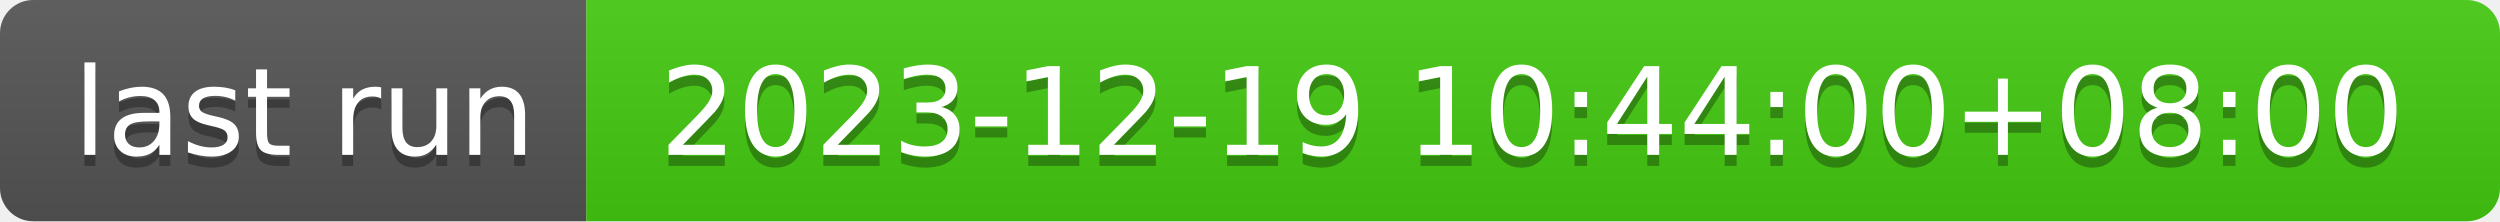
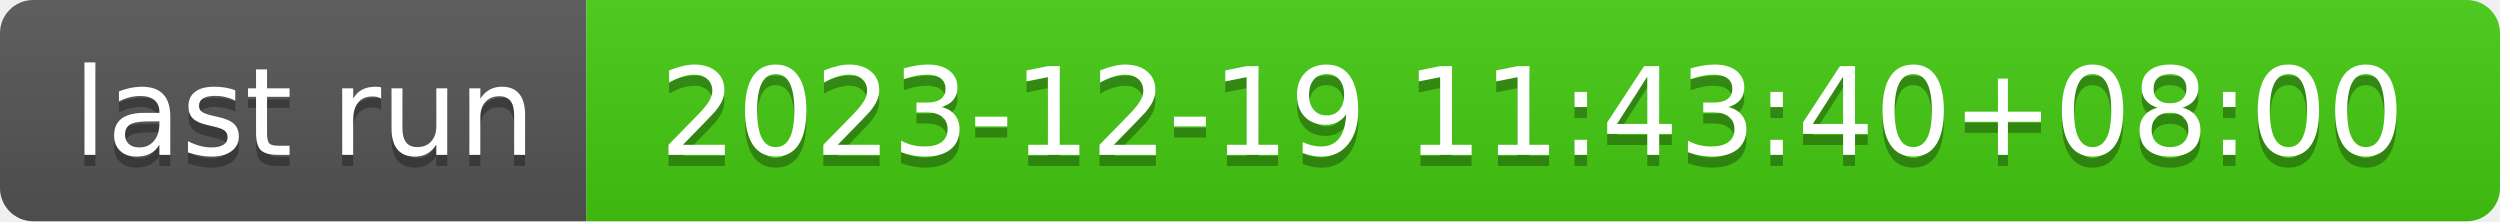
- <svg xmlns="http://www.w3.org/2000/svg" width="226" height="20" role="img" aria-label="last run: 2023-12-19 10:44:00+08:00">
+ <svg xmlns="http://www.w3.org/2000/svg" width="226" height="20" role="img" aria-label="last run: 2023-12-19 11:43:40+08:00">
  <linearGradient id="s" x2="0" y2="100%">
    <stop offset="0" stop-color="#bbb" stop-opacity=".1" />
    <stop offset="1" stop-opacity=".1" />
  </linearGradient>
  <clipPath id="r">
    <rect width="226" height="20" rx="3" fill="#fff" />
  </clipPath>
  <g clip-path="url(#r)">
    <rect width="53" height="20" fill="#555" />
    <rect x="53" width="173" height="20" fill="#4c1" />
    <rect width="226" height="20" fill="url(#s)" />
  </g>
  <g fill="#fff" text-anchor="middle" font-family="Verdana,Geneva,DejaVu Sans,sans-serif" text-rendering="geometricPrecision" font-size="110">
    <text aria-hidden="true" x="275" y="150" fill="#010101" fill-opacity=".3" transform="scale(.1)" textLength="430">last run</text>
    <text x="275" y="140" transform="scale(.1)" fill="#fff" textLength="430">last run</text>
-     <text aria-hidden="true" x="1385" y="150" fill="#010101" fill-opacity=".3" transform="scale(.1)" textLength="1630">2023-12-19 10:44:00+08:00</text>
-     <text x="1385" y="140" transform="scale(.1)" fill="#fff" textLength="1630">2023-12-19 10:44:00+08:00</text>
+     <text aria-hidden="true" x="1385" y="150" fill="#010101" fill-opacity=".3" transform="scale(.1)" textLength="1630">2023-12-19 11:43:40+08:00</text>
+     <text x="1385" y="140" transform="scale(.1)" fill="#fff" textLength="1630">2023-12-19 11:43:40+08:00</text>
  </g>
</svg>
